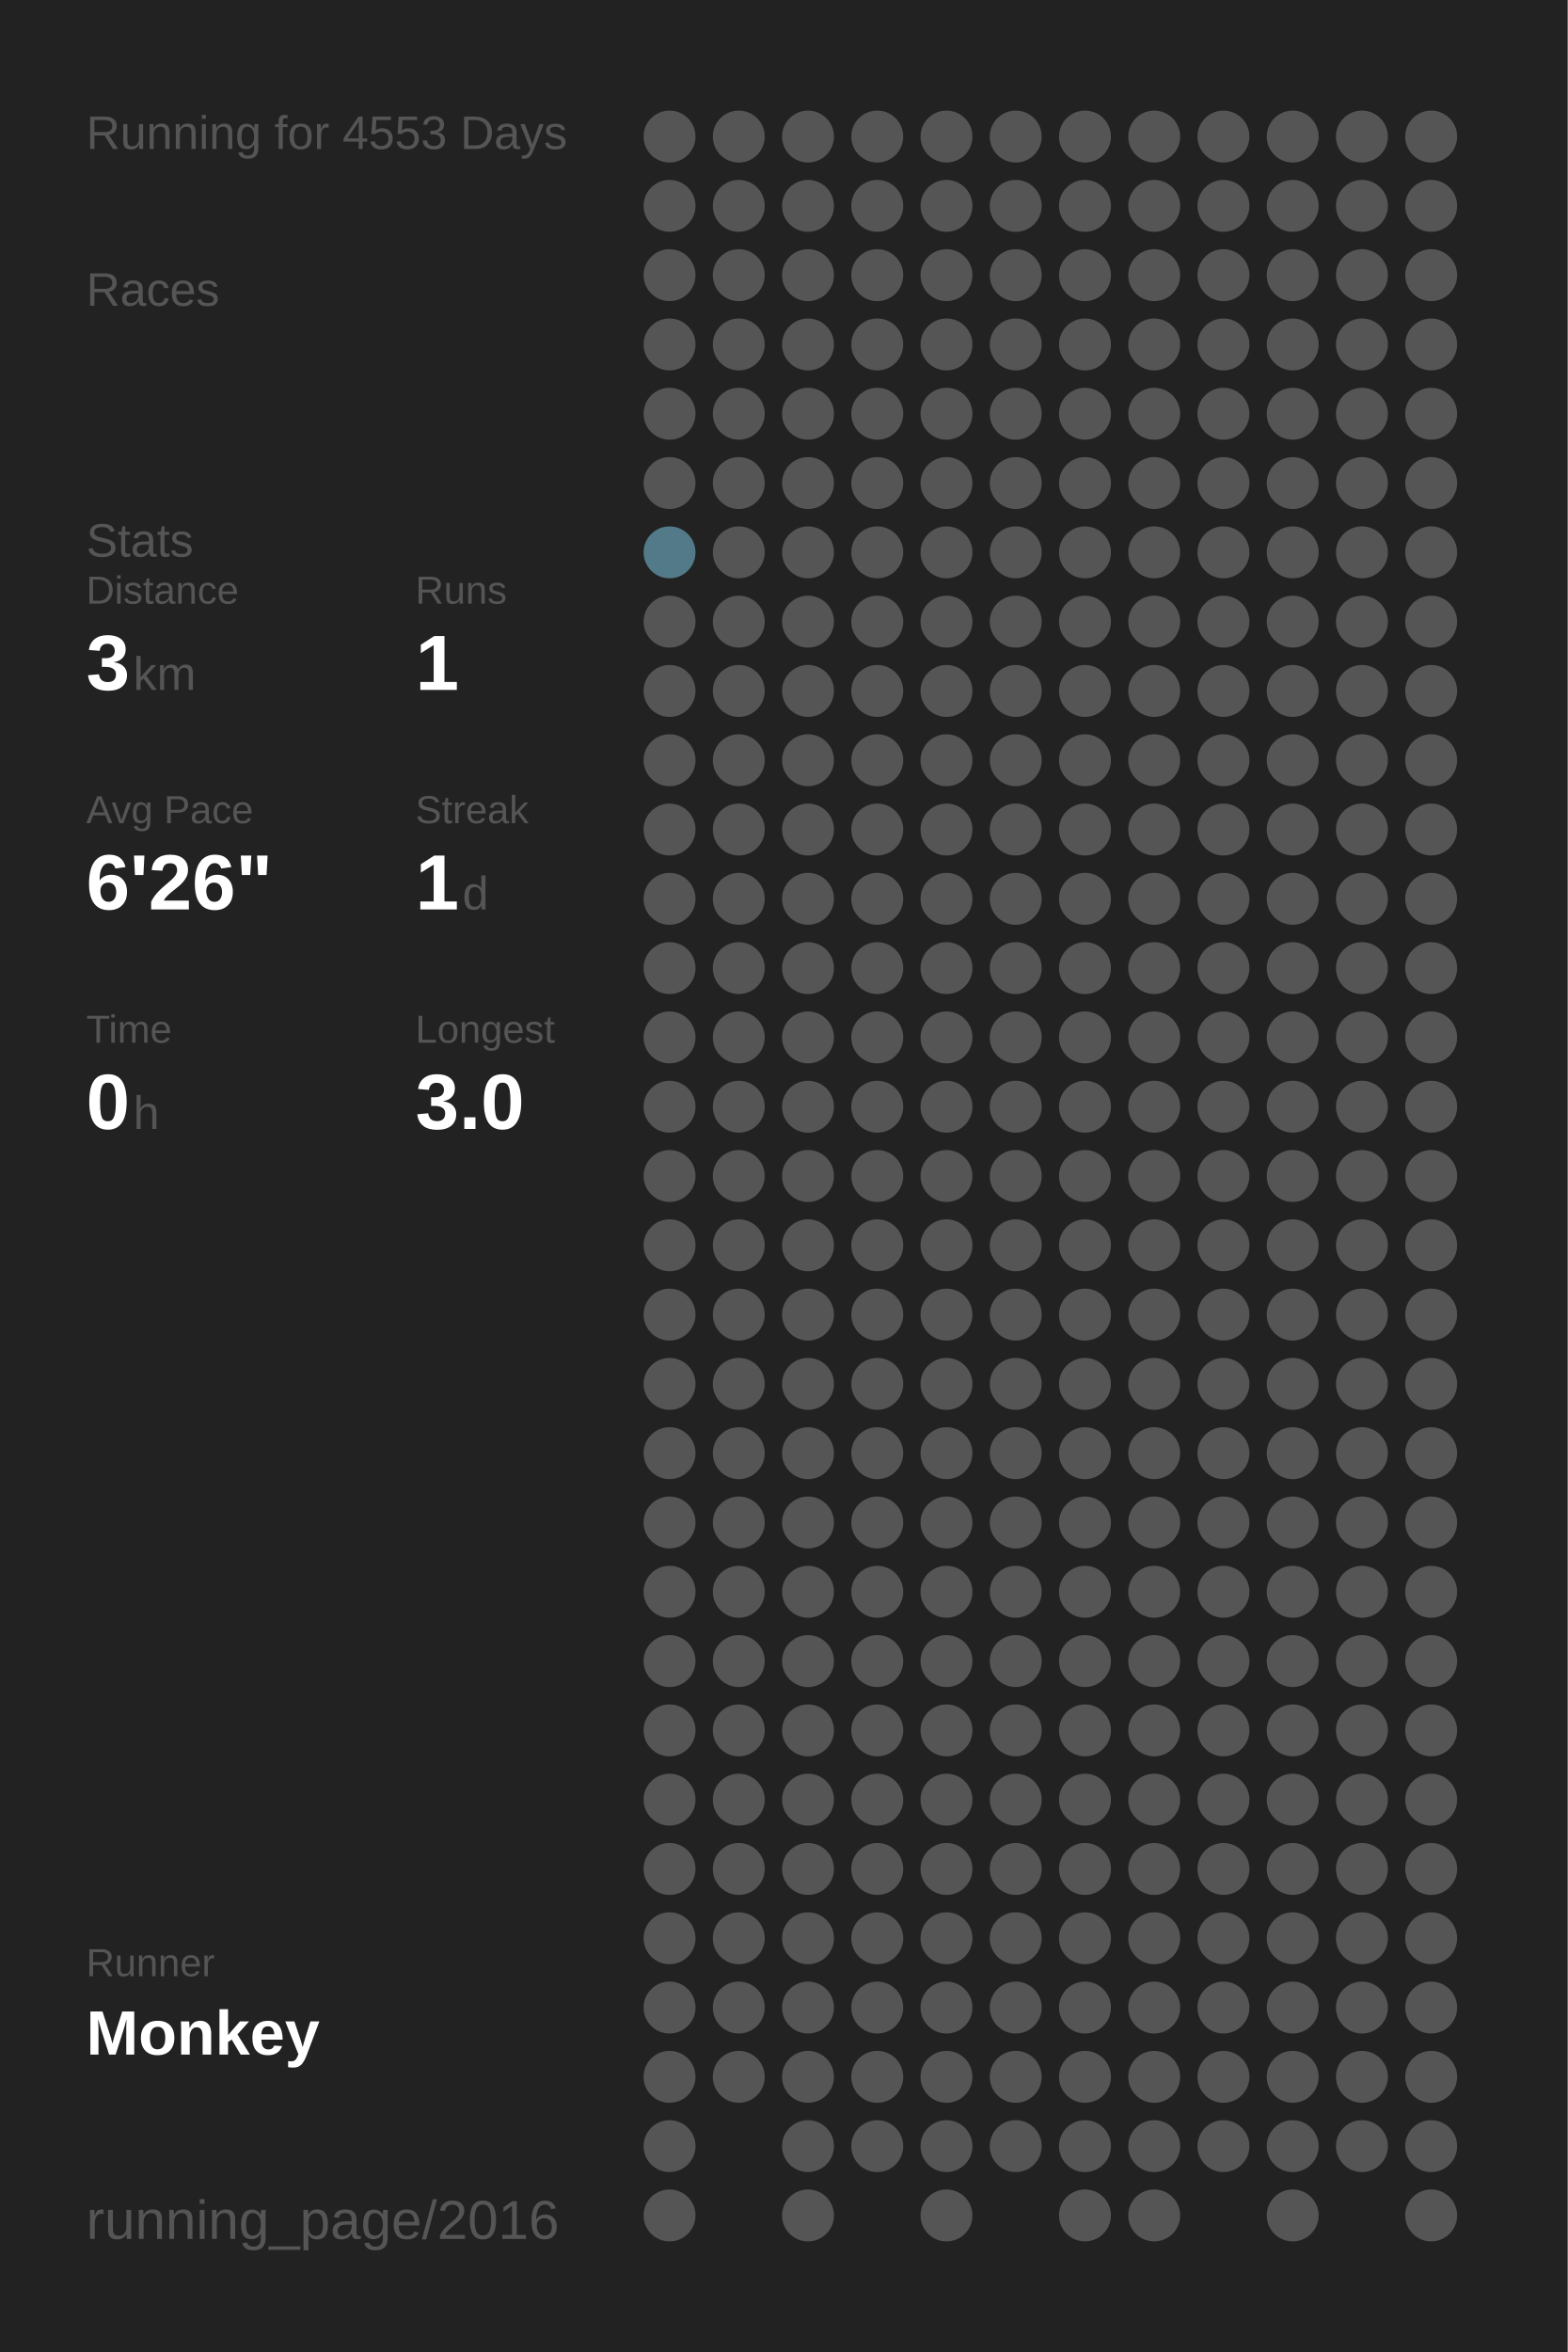
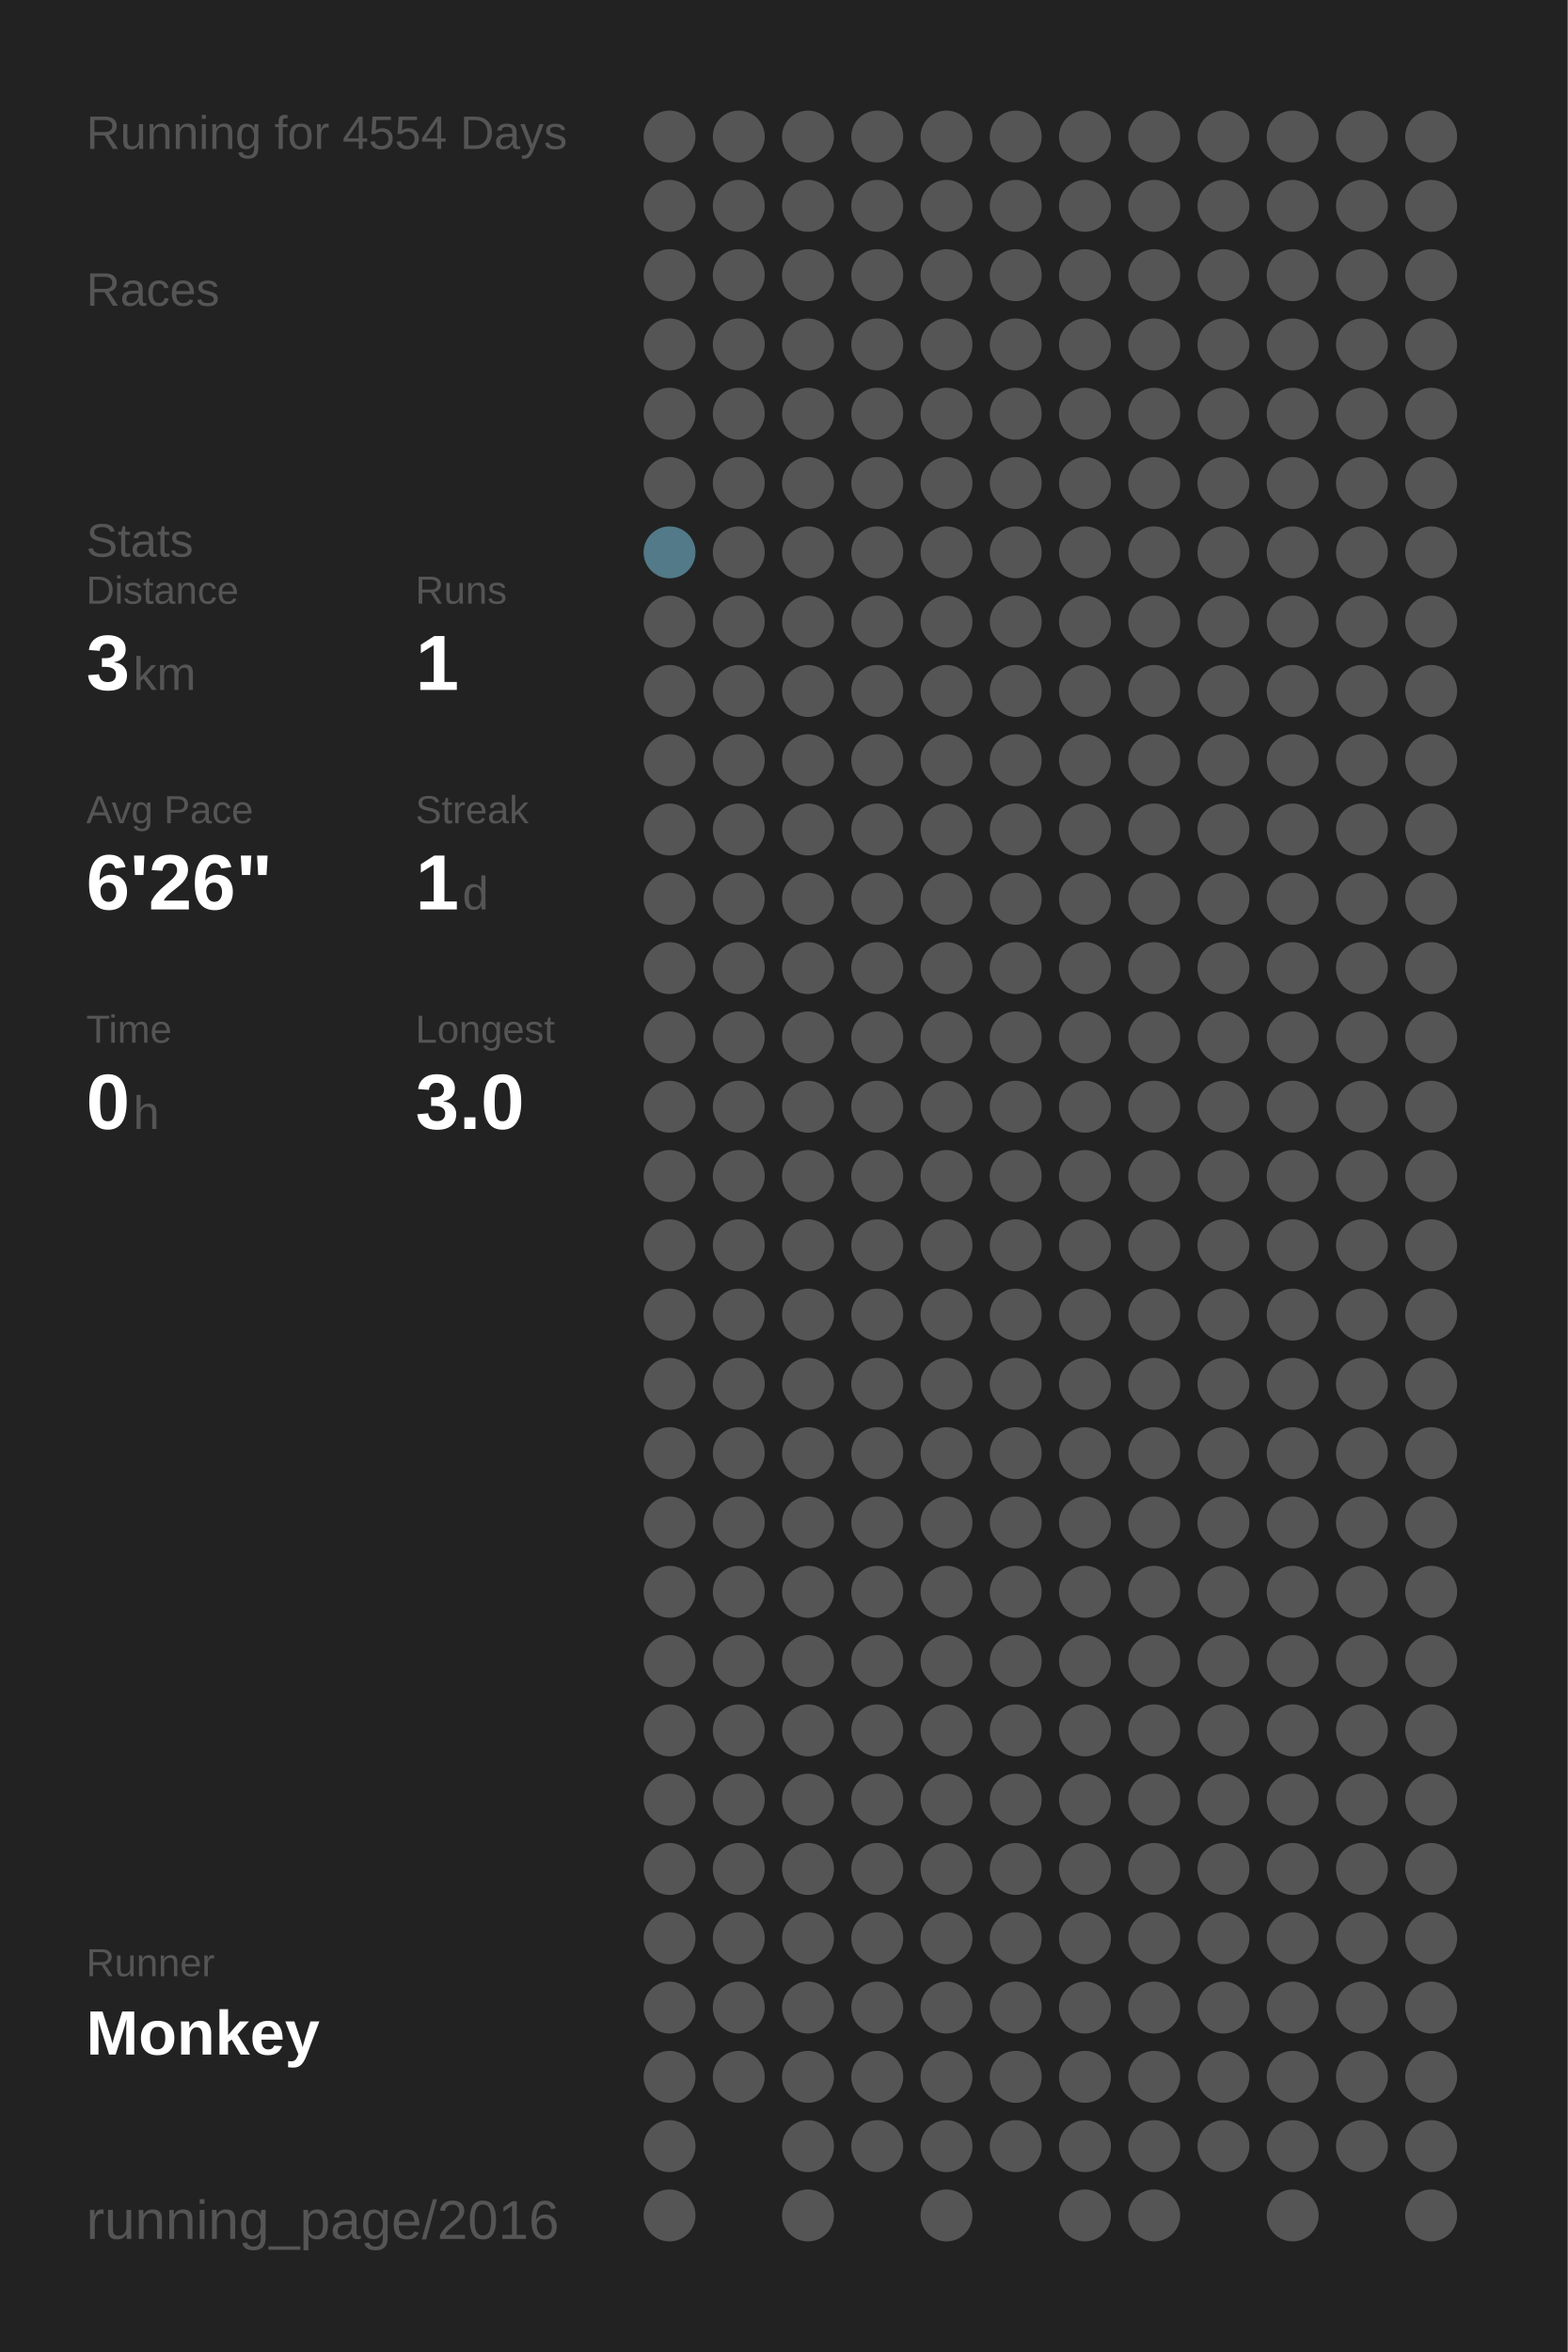
<svg xmlns="http://www.w3.org/2000/svg" baseProfile="full" height="300mm" version="1.1" viewBox="0,0,200,300" width="200mm">
  <defs />
  <rect fill="#222222" height="300" width="200" x="0" y="0" />
-   <text fill="#555555" style="font-size:6px; font-family:Arial;" x="11" y="19">Running for 4553 Days</text>
+   <text fill="#555555" style="font-size:6px; font-family:Arial;" x="11" y="19">Running for 4554 Days</text>
  <text fill="#555555" style="font-size:6px; font-family:Arial;" x="11" y="39">Races</text>
  <text fill="#555555" style="font-size:6px; font-family:Arial;" x="11" y="71">Stats</text>
  <text fill="#555555" style="font-size:5px; font-family:Arial;" x="11" y="77">Distance</text>
  <text fill="#FFFFFF" style="font-size:10px; font-family:Arial; font-weight:bold;" x="11" y="88">3</text>
  <text fill="#555555" style="font-size:6px; font-family:Arial;" x="17" y="88">km</text>
  <text fill="#555555" style="font-size:5px; font-family:Arial;" x="53" y="77">Runs</text>
  <text fill="#FFFFFF" style="font-size:10px; font-family:Arial; font-weight:bold;" x="53" y="88">1</text>
  <text fill="#555555" style="font-size:5px; font-family:Arial;" x="11" y="105">Avg Pace</text>
  <text fill="#FFFFFF" style="font-size:10px; font-family:Arial; font-weight:bold;" x="11" y="116">6'26"</text>
  <text fill="#555555" style="font-size:5px; font-family:Arial;" x="53" y="105">Streak</text>
  <text fill="#FFFFFF" style="font-size:10px; font-family:Arial; font-weight:bold;" x="53" y="116">1</text>
  <text fill="#555555" style="font-size:6px; font-family:Arial;" x="59" y="116">d</text>
  <text fill="#555555" style="font-size:5px; font-family:Arial;" x="11" y="133">Time</text>
  <text fill="#FFFFFF" style="font-size:10px; font-family:Arial; font-weight:bold;" x="11" y="144">0</text>
  <text fill="#555555" style="font-size:6px; font-family:Arial;" x="17" y="144">h</text>
  <text fill="#555555" style="font-size:5px; font-family:Arial;" x="53" y="133">Longest</text>
  <text fill="#FFFFFF" style="font-size:10px; font-family:Arial; font-weight:bold;" x="53" y="144">3.0</text>
  <text fill="#555555" style="font-size:5px; font-family:Arial;" x="11" y="252.065">Runner</text>
  <text fill="#FFFFFF" style="font-size:8px; font-family:Arial; font-weight:bold;" x="11" y="262.065">Monkey</text>
  <text fill="#555555" style="font-size:7px; font-family:Arial;" x="11" y="285.581">running_page/2016</text>
  <circle cx="85.417" cy="17.419" fill="#555555" r="3.312" />
  <circle cx="85.417" cy="26.258" fill="#555555" r="3.312" />
  <circle cx="85.417" cy="35.097" fill="#555555" r="3.312" />
  <circle cx="85.417" cy="43.935" fill="#555555" r="3.312" />
  <circle cx="85.417" cy="52.774" fill="#555555" r="3.312" />
  <circle cx="85.417" cy="61.613" fill="#555555" r="3.312" />
  <circle cx="85.417" cy="70.452" fill="#527a88" r="3.312" />
  <circle cx="85.417" cy="79.29" fill="#555555" r="3.312" />
  <circle cx="85.417" cy="88.129" fill="#555555" r="3.312" />
  <circle cx="85.417" cy="96.968" fill="#555555" r="3.312" />
  <circle cx="85.417" cy="105.806" fill="#555555" r="3.312" />
  <circle cx="85.417" cy="114.645" fill="#555555" r="3.312" />
  <circle cx="85.417" cy="123.484" fill="#555555" r="3.312" />
  <circle cx="85.417" cy="132.323" fill="#555555" r="3.312" />
  <circle cx="85.417" cy="141.161" fill="#555555" r="3.312" />
  <circle cx="85.417" cy="150" fill="#555555" r="3.312" />
  <circle cx="85.417" cy="158.839" fill="#555555" r="3.312" />
  <circle cx="85.417" cy="167.677" fill="#555555" r="3.312" />
  <circle cx="85.417" cy="176.516" fill="#555555" r="3.312" />
  <circle cx="85.417" cy="185.355" fill="#555555" r="3.312" />
  <circle cx="85.417" cy="194.194" fill="#555555" r="3.312" />
  <circle cx="85.417" cy="203.032" fill="#555555" r="3.312" />
  <circle cx="85.417" cy="211.871" fill="#555555" r="3.312" />
  <circle cx="85.417" cy="220.71" fill="#555555" r="3.312" />
  <circle cx="85.417" cy="229.548" fill="#555555" r="3.312" />
  <circle cx="85.417" cy="238.387" fill="#555555" r="3.312" />
  <circle cx="85.417" cy="247.226" fill="#555555" r="3.312" />
  <circle cx="85.417" cy="256.065" fill="#555555" r="3.312" />
  <circle cx="85.417" cy="264.903" fill="#555555" r="3.312" />
  <circle cx="85.417" cy="273.742" fill="#555555" r="3.312" />
  <circle cx="85.417" cy="282.581" fill="#555555" r="3.312" />
  <circle cx="94.25" cy="17.419" fill="#555555" r="3.312" />
  <circle cx="94.25" cy="26.258" fill="#555555" r="3.312" />
  <circle cx="94.25" cy="35.097" fill="#555555" r="3.312" />
  <circle cx="94.25" cy="43.935" fill="#555555" r="3.312" />
  <circle cx="94.25" cy="52.774" fill="#555555" r="3.312" />
  <circle cx="94.25" cy="61.613" fill="#555555" r="3.312" />
  <circle cx="94.25" cy="70.452" fill="#555555" r="3.312" />
  <circle cx="94.25" cy="79.29" fill="#555555" r="3.312" />
  <circle cx="94.25" cy="88.129" fill="#555555" r="3.312" />
  <circle cx="94.25" cy="96.968" fill="#555555" r="3.312" />
  <circle cx="94.25" cy="105.806" fill="#555555" r="3.312" />
  <circle cx="94.25" cy="114.645" fill="#555555" r="3.312" />
  <circle cx="94.25" cy="123.484" fill="#555555" r="3.312" />
  <circle cx="94.25" cy="132.323" fill="#555555" r="3.312" />
  <circle cx="94.25" cy="141.161" fill="#555555" r="3.312" />
  <circle cx="94.25" cy="150" fill="#555555" r="3.312" />
  <circle cx="94.25" cy="158.839" fill="#555555" r="3.312" />
  <circle cx="94.25" cy="167.677" fill="#555555" r="3.312" />
  <circle cx="94.25" cy="176.516" fill="#555555" r="3.312" />
  <circle cx="94.25" cy="185.355" fill="#555555" r="3.312" />
  <circle cx="94.25" cy="194.194" fill="#555555" r="3.312" />
  <circle cx="94.25" cy="203.032" fill="#555555" r="3.312" />
  <circle cx="94.25" cy="211.871" fill="#555555" r="3.312" />
  <circle cx="94.25" cy="220.71" fill="#555555" r="3.312" />
  <circle cx="94.25" cy="229.548" fill="#555555" r="3.312" />
  <circle cx="94.25" cy="238.387" fill="#555555" r="3.312" />
  <circle cx="94.25" cy="247.226" fill="#555555" r="3.312" />
  <circle cx="94.25" cy="256.065" fill="#555555" r="3.312" />
  <circle cx="94.25" cy="264.903" fill="#555555" r="3.312" />
  <circle cx="103.083" cy="17.419" fill="#555555" r="3.312" />
  <circle cx="103.083" cy="26.258" fill="#555555" r="3.312" />
  <circle cx="103.083" cy="35.097" fill="#555555" r="3.312" />
  <circle cx="103.083" cy="43.935" fill="#555555" r="3.312" />
  <circle cx="103.083" cy="52.774" fill="#555555" r="3.312" />
  <circle cx="103.083" cy="61.613" fill="#555555" r="3.312" />
  <circle cx="103.083" cy="70.452" fill="#555555" r="3.312" />
  <circle cx="103.083" cy="79.29" fill="#555555" r="3.312" />
  <circle cx="103.083" cy="88.129" fill="#555555" r="3.312" />
  <circle cx="103.083" cy="96.968" fill="#555555" r="3.312" />
  <circle cx="103.083" cy="105.806" fill="#555555" r="3.312" />
  <circle cx="103.083" cy="114.645" fill="#555555" r="3.312" />
  <circle cx="103.083" cy="123.484" fill="#555555" r="3.312" />
  <circle cx="103.083" cy="132.323" fill="#555555" r="3.312" />
  <circle cx="103.083" cy="141.161" fill="#555555" r="3.312" />
  <circle cx="103.083" cy="150" fill="#555555" r="3.312" />
  <circle cx="103.083" cy="158.839" fill="#555555" r="3.312" />
  <circle cx="103.083" cy="167.677" fill="#555555" r="3.312" />
  <circle cx="103.083" cy="176.516" fill="#555555" r="3.312" />
  <circle cx="103.083" cy="185.355" fill="#555555" r="3.312" />
  <circle cx="103.083" cy="194.194" fill="#555555" r="3.312" />
  <circle cx="103.083" cy="203.032" fill="#555555" r="3.312" />
  <circle cx="103.083" cy="211.871" fill="#555555" r="3.312" />
  <circle cx="103.083" cy="220.71" fill="#555555" r="3.312" />
  <circle cx="103.083" cy="229.548" fill="#555555" r="3.312" />
  <circle cx="103.083" cy="238.387" fill="#555555" r="3.312" />
  <circle cx="103.083" cy="247.226" fill="#555555" r="3.312" />
  <circle cx="103.083" cy="256.065" fill="#555555" r="3.312" />
  <circle cx="103.083" cy="264.903" fill="#555555" r="3.312" />
  <circle cx="103.083" cy="273.742" fill="#555555" r="3.312" />
  <circle cx="103.083" cy="282.581" fill="#555555" r="3.312" />
  <circle cx="111.917" cy="17.419" fill="#555555" r="3.312" />
  <circle cx="111.917" cy="26.258" fill="#555555" r="3.312" />
  <circle cx="111.917" cy="35.097" fill="#555555" r="3.312" />
  <circle cx="111.917" cy="43.935" fill="#555555" r="3.312" />
  <circle cx="111.917" cy="52.774" fill="#555555" r="3.312" />
  <circle cx="111.917" cy="61.613" fill="#555555" r="3.312" />
  <circle cx="111.917" cy="70.452" fill="#555555" r="3.312" />
  <circle cx="111.917" cy="79.29" fill="#555555" r="3.312" />
  <circle cx="111.917" cy="88.129" fill="#555555" r="3.312" />
  <circle cx="111.917" cy="96.968" fill="#555555" r="3.312" />
  <circle cx="111.917" cy="105.806" fill="#555555" r="3.312" />
  <circle cx="111.917" cy="114.645" fill="#555555" r="3.312" />
  <circle cx="111.917" cy="123.484" fill="#555555" r="3.312" />
  <circle cx="111.917" cy="132.323" fill="#555555" r="3.312" />
  <circle cx="111.917" cy="141.161" fill="#555555" r="3.312" />
  <circle cx="111.917" cy="150" fill="#555555" r="3.312" />
  <circle cx="111.917" cy="158.839" fill="#555555" r="3.312" />
  <circle cx="111.917" cy="167.677" fill="#555555" r="3.312" />
  <circle cx="111.917" cy="176.516" fill="#555555" r="3.312" />
  <circle cx="111.917" cy="185.355" fill="#555555" r="3.312" />
  <circle cx="111.917" cy="194.194" fill="#555555" r="3.312" />
  <circle cx="111.917" cy="203.032" fill="#555555" r="3.312" />
  <circle cx="111.917" cy="211.871" fill="#555555" r="3.312" />
  <circle cx="111.917" cy="220.71" fill="#555555" r="3.312" />
  <circle cx="111.917" cy="229.548" fill="#555555" r="3.312" />
  <circle cx="111.917" cy="238.387" fill="#555555" r="3.312" />
  <circle cx="111.917" cy="247.226" fill="#555555" r="3.312" />
  <circle cx="111.917" cy="256.065" fill="#555555" r="3.312" />
  <circle cx="111.917" cy="264.903" fill="#555555" r="3.312" />
  <circle cx="111.917" cy="273.742" fill="#555555" r="3.312" />
  <circle cx="120.75" cy="17.419" fill="#555555" r="3.312" />
  <circle cx="120.75" cy="26.258" fill="#555555" r="3.312" />
  <circle cx="120.75" cy="35.097" fill="#555555" r="3.312" />
  <circle cx="120.75" cy="43.935" fill="#555555" r="3.312" />
  <circle cx="120.75" cy="52.774" fill="#555555" r="3.312" />
  <circle cx="120.75" cy="61.613" fill="#555555" r="3.312" />
  <circle cx="120.75" cy="70.452" fill="#555555" r="3.312" />
  <circle cx="120.75" cy="79.29" fill="#555555" r="3.312" />
  <circle cx="120.75" cy="88.129" fill="#555555" r="3.312" />
  <circle cx="120.75" cy="96.968" fill="#555555" r="3.312" />
  <circle cx="120.75" cy="105.806" fill="#555555" r="3.312" />
  <circle cx="120.75" cy="114.645" fill="#555555" r="3.312" />
  <circle cx="120.75" cy="123.484" fill="#555555" r="3.312" />
  <circle cx="120.75" cy="132.323" fill="#555555" r="3.312" />
  <circle cx="120.75" cy="141.161" fill="#555555" r="3.312" />
  <circle cx="120.75" cy="150" fill="#555555" r="3.312" />
  <circle cx="120.75" cy="158.839" fill="#555555" r="3.312" />
  <circle cx="120.75" cy="167.677" fill="#555555" r="3.312" />
  <circle cx="120.75" cy="176.516" fill="#555555" r="3.312" />
  <circle cx="120.75" cy="185.355" fill="#555555" r="3.312" />
  <circle cx="120.75" cy="194.194" fill="#555555" r="3.312" />
  <circle cx="120.75" cy="203.032" fill="#555555" r="3.312" />
  <circle cx="120.75" cy="211.871" fill="#555555" r="3.312" />
  <circle cx="120.75" cy="220.71" fill="#555555" r="3.312" />
  <circle cx="120.75" cy="229.548" fill="#555555" r="3.312" />
  <circle cx="120.75" cy="238.387" fill="#555555" r="3.312" />
  <circle cx="120.75" cy="247.226" fill="#555555" r="3.312" />
  <circle cx="120.75" cy="256.065" fill="#555555" r="3.312" />
  <circle cx="120.75" cy="264.903" fill="#555555" r="3.312" />
  <circle cx="120.75" cy="273.742" fill="#555555" r="3.312" />
  <circle cx="120.75" cy="282.581" fill="#555555" r="3.312" />
  <circle cx="129.583" cy="17.419" fill="#555555" r="3.312" />
  <circle cx="129.583" cy="26.258" fill="#555555" r="3.312" />
  <circle cx="129.583" cy="35.097" fill="#555555" r="3.312" />
  <circle cx="129.583" cy="43.935" fill="#555555" r="3.312" />
  <circle cx="129.583" cy="52.774" fill="#555555" r="3.312" />
  <circle cx="129.583" cy="61.613" fill="#555555" r="3.312" />
  <circle cx="129.583" cy="70.452" fill="#555555" r="3.312" />
  <circle cx="129.583" cy="79.29" fill="#555555" r="3.312" />
  <circle cx="129.583" cy="88.129" fill="#555555" r="3.312" />
  <circle cx="129.583" cy="96.968" fill="#555555" r="3.312" />
  <circle cx="129.583" cy="105.806" fill="#555555" r="3.312" />
  <circle cx="129.583" cy="114.645" fill="#555555" r="3.312" />
  <circle cx="129.583" cy="123.484" fill="#555555" r="3.312" />
  <circle cx="129.583" cy="132.323" fill="#555555" r="3.312" />
  <circle cx="129.583" cy="141.161" fill="#555555" r="3.312" />
  <circle cx="129.583" cy="150" fill="#555555" r="3.312" />
  <circle cx="129.583" cy="158.839" fill="#555555" r="3.312" />
  <circle cx="129.583" cy="167.677" fill="#555555" r="3.312" />
  <circle cx="129.583" cy="176.516" fill="#555555" r="3.312" />
  <circle cx="129.583" cy="185.355" fill="#555555" r="3.312" />
  <circle cx="129.583" cy="194.194" fill="#555555" r="3.312" />
  <circle cx="129.583" cy="203.032" fill="#555555" r="3.312" />
  <circle cx="129.583" cy="211.871" fill="#555555" r="3.312" />
  <circle cx="129.583" cy="220.71" fill="#555555" r="3.312" />
  <circle cx="129.583" cy="229.548" fill="#555555" r="3.312" />
  <circle cx="129.583" cy="238.387" fill="#555555" r="3.312" />
  <circle cx="129.583" cy="247.226" fill="#555555" r="3.312" />
  <circle cx="129.583" cy="256.065" fill="#555555" r="3.312" />
  <circle cx="129.583" cy="264.903" fill="#555555" r="3.312" />
  <circle cx="129.583" cy="273.742" fill="#555555" r="3.312" />
  <circle cx="138.417" cy="17.419" fill="#555555" r="3.312" />
  <circle cx="138.417" cy="26.258" fill="#555555" r="3.312" />
  <circle cx="138.417" cy="35.097" fill="#555555" r="3.312" />
  <circle cx="138.417" cy="43.935" fill="#555555" r="3.312" />
  <circle cx="138.417" cy="52.774" fill="#555555" r="3.312" />
  <circle cx="138.417" cy="61.613" fill="#555555" r="3.312" />
  <circle cx="138.417" cy="70.452" fill="#555555" r="3.312" />
  <circle cx="138.417" cy="79.29" fill="#555555" r="3.312" />
  <circle cx="138.417" cy="88.129" fill="#555555" r="3.312" />
  <circle cx="138.417" cy="96.968" fill="#555555" r="3.312" />
  <circle cx="138.417" cy="105.806" fill="#555555" r="3.312" />
  <circle cx="138.417" cy="114.645" fill="#555555" r="3.312" />
  <circle cx="138.417" cy="123.484" fill="#555555" r="3.312" />
  <circle cx="138.417" cy="132.323" fill="#555555" r="3.312" />
  <circle cx="138.417" cy="141.161" fill="#555555" r="3.312" />
  <circle cx="138.417" cy="150" fill="#555555" r="3.312" />
  <circle cx="138.417" cy="158.839" fill="#555555" r="3.312" />
  <circle cx="138.417" cy="167.677" fill="#555555" r="3.312" />
  <circle cx="138.417" cy="176.516" fill="#555555" r="3.312" />
  <circle cx="138.417" cy="185.355" fill="#555555" r="3.312" />
  <circle cx="138.417" cy="194.194" fill="#555555" r="3.312" />
  <circle cx="138.417" cy="203.032" fill="#555555" r="3.312" />
  <circle cx="138.417" cy="211.871" fill="#555555" r="3.312" />
  <circle cx="138.417" cy="220.71" fill="#555555" r="3.312" />
  <circle cx="138.417" cy="229.548" fill="#555555" r="3.312" />
  <circle cx="138.417" cy="238.387" fill="#555555" r="3.312" />
  <circle cx="138.417" cy="247.226" fill="#555555" r="3.312" />
  <circle cx="138.417" cy="256.065" fill="#555555" r="3.312" />
  <circle cx="138.417" cy="264.903" fill="#555555" r="3.312" />
  <circle cx="138.417" cy="273.742" fill="#555555" r="3.312" />
  <circle cx="138.417" cy="282.581" fill="#555555" r="3.312" />
  <circle cx="147.25" cy="17.419" fill="#555555" r="3.312" />
  <circle cx="147.25" cy="26.258" fill="#555555" r="3.312" />
  <circle cx="147.25" cy="35.097" fill="#555555" r="3.312" />
  <circle cx="147.25" cy="43.935" fill="#555555" r="3.312" />
  <circle cx="147.25" cy="52.774" fill="#555555" r="3.312" />
  <circle cx="147.25" cy="61.613" fill="#555555" r="3.312" />
  <circle cx="147.25" cy="70.452" fill="#555555" r="3.312" />
  <circle cx="147.25" cy="79.29" fill="#555555" r="3.312" />
  <circle cx="147.25" cy="88.129" fill="#555555" r="3.312" />
  <circle cx="147.25" cy="96.968" fill="#555555" r="3.312" />
  <circle cx="147.25" cy="105.806" fill="#555555" r="3.312" />
  <circle cx="147.25" cy="114.645" fill="#555555" r="3.312" />
  <circle cx="147.25" cy="123.484" fill="#555555" r="3.312" />
  <circle cx="147.25" cy="132.323" fill="#555555" r="3.312" />
  <circle cx="147.25" cy="141.161" fill="#555555" r="3.312" />
  <circle cx="147.25" cy="150" fill="#555555" r="3.312" />
  <circle cx="147.25" cy="158.839" fill="#555555" r="3.312" />
  <circle cx="147.25" cy="167.677" fill="#555555" r="3.312" />
  <circle cx="147.25" cy="176.516" fill="#555555" r="3.312" />
  <circle cx="147.25" cy="185.355" fill="#555555" r="3.312" />
  <circle cx="147.25" cy="194.194" fill="#555555" r="3.312" />
  <circle cx="147.25" cy="203.032" fill="#555555" r="3.312" />
  <circle cx="147.25" cy="211.871" fill="#555555" r="3.312" />
  <circle cx="147.25" cy="220.71" fill="#555555" r="3.312" />
  <circle cx="147.25" cy="229.548" fill="#555555" r="3.312" />
  <circle cx="147.25" cy="238.387" fill="#555555" r="3.312" />
  <circle cx="147.25" cy="247.226" fill="#555555" r="3.312" />
  <circle cx="147.25" cy="256.065" fill="#555555" r="3.312" />
  <circle cx="147.25" cy="264.903" fill="#555555" r="3.312" />
  <circle cx="147.25" cy="273.742" fill="#555555" r="3.312" />
  <circle cx="147.25" cy="282.581" fill="#555555" r="3.312" />
  <circle cx="156.083" cy="17.419" fill="#555555" r="3.312" />
  <circle cx="156.083" cy="26.258" fill="#555555" r="3.312" />
  <circle cx="156.083" cy="35.097" fill="#555555" r="3.312" />
  <circle cx="156.083" cy="43.935" fill="#555555" r="3.312" />
  <circle cx="156.083" cy="52.774" fill="#555555" r="3.312" />
  <circle cx="156.083" cy="61.613" fill="#555555" r="3.312" />
  <circle cx="156.083" cy="70.452" fill="#555555" r="3.312" />
  <circle cx="156.083" cy="79.29" fill="#555555" r="3.312" />
  <circle cx="156.083" cy="88.129" fill="#555555" r="3.312" />
  <circle cx="156.083" cy="96.968" fill="#555555" r="3.312" />
  <circle cx="156.083" cy="105.806" fill="#555555" r="3.312" />
  <circle cx="156.083" cy="114.645" fill="#555555" r="3.312" />
  <circle cx="156.083" cy="123.484" fill="#555555" r="3.312" />
  <circle cx="156.083" cy="132.323" fill="#555555" r="3.312" />
  <circle cx="156.083" cy="141.161" fill="#555555" r="3.312" />
  <circle cx="156.083" cy="150" fill="#555555" r="3.312" />
  <circle cx="156.083" cy="158.839" fill="#555555" r="3.312" />
  <circle cx="156.083" cy="167.677" fill="#555555" r="3.312" />
  <circle cx="156.083" cy="176.516" fill="#555555" r="3.312" />
  <circle cx="156.083" cy="185.355" fill="#555555" r="3.312" />
  <circle cx="156.083" cy="194.194" fill="#555555" r="3.312" />
  <circle cx="156.083" cy="203.032" fill="#555555" r="3.312" />
  <circle cx="156.083" cy="211.871" fill="#555555" r="3.312" />
  <circle cx="156.083" cy="220.71" fill="#555555" r="3.312" />
  <circle cx="156.083" cy="229.548" fill="#555555" r="3.312" />
  <circle cx="156.083" cy="238.387" fill="#555555" r="3.312" />
  <circle cx="156.083" cy="247.226" fill="#555555" r="3.312" />
  <circle cx="156.083" cy="256.065" fill="#555555" r="3.312" />
  <circle cx="156.083" cy="264.903" fill="#555555" r="3.312" />
  <circle cx="156.083" cy="273.742" fill="#555555" r="3.312" />
  <circle cx="164.917" cy="17.419" fill="#555555" r="3.312" />
  <circle cx="164.917" cy="26.258" fill="#555555" r="3.312" />
  <circle cx="164.917" cy="35.097" fill="#555555" r="3.312" />
  <circle cx="164.917" cy="43.935" fill="#555555" r="3.312" />
  <circle cx="164.917" cy="52.774" fill="#555555" r="3.312" />
  <circle cx="164.917" cy="61.613" fill="#555555" r="3.312" />
  <circle cx="164.917" cy="70.452" fill="#555555" r="3.312" />
  <circle cx="164.917" cy="79.29" fill="#555555" r="3.312" />
  <circle cx="164.917" cy="88.129" fill="#555555" r="3.312" />
  <circle cx="164.917" cy="96.968" fill="#555555" r="3.312" />
  <circle cx="164.917" cy="105.806" fill="#555555" r="3.312" />
  <circle cx="164.917" cy="114.645" fill="#555555" r="3.312" />
  <circle cx="164.917" cy="123.484" fill="#555555" r="3.312" />
  <circle cx="164.917" cy="132.323" fill="#555555" r="3.312" />
  <circle cx="164.917" cy="141.161" fill="#555555" r="3.312" />
  <circle cx="164.917" cy="150" fill="#555555" r="3.312" />
  <circle cx="164.917" cy="158.839" fill="#555555" r="3.312" />
  <circle cx="164.917" cy="167.677" fill="#555555" r="3.312" />
  <circle cx="164.917" cy="176.516" fill="#555555" r="3.312" />
  <circle cx="164.917" cy="185.355" fill="#555555" r="3.312" />
  <circle cx="164.917" cy="194.194" fill="#555555" r="3.312" />
  <circle cx="164.917" cy="203.032" fill="#555555" r="3.312" />
  <circle cx="164.917" cy="211.871" fill="#555555" r="3.312" />
  <circle cx="164.917" cy="220.71" fill="#555555" r="3.312" />
  <circle cx="164.917" cy="229.548" fill="#555555" r="3.312" />
  <circle cx="164.917" cy="238.387" fill="#555555" r="3.312" />
  <circle cx="164.917" cy="247.226" fill="#555555" r="3.312" />
  <circle cx="164.917" cy="256.065" fill="#555555" r="3.312" />
  <circle cx="164.917" cy="264.903" fill="#555555" r="3.312" />
  <circle cx="164.917" cy="273.742" fill="#555555" r="3.312" />
  <circle cx="164.917" cy="282.581" fill="#555555" r="3.312" />
  <circle cx="173.75" cy="17.419" fill="#555555" r="3.312" />
  <circle cx="173.75" cy="26.258" fill="#555555" r="3.312" />
  <circle cx="173.75" cy="35.097" fill="#555555" r="3.312" />
  <circle cx="173.75" cy="43.935" fill="#555555" r="3.312" />
  <circle cx="173.75" cy="52.774" fill="#555555" r="3.312" />
  <circle cx="173.75" cy="61.613" fill="#555555" r="3.312" />
  <circle cx="173.75" cy="70.452" fill="#555555" r="3.312" />
  <circle cx="173.75" cy="79.29" fill="#555555" r="3.312" />
  <circle cx="173.75" cy="88.129" fill="#555555" r="3.312" />
  <circle cx="173.75" cy="96.968" fill="#555555" r="3.312" />
  <circle cx="173.75" cy="105.806" fill="#555555" r="3.312" />
  <circle cx="173.75" cy="114.645" fill="#555555" r="3.312" />
  <circle cx="173.75" cy="123.484" fill="#555555" r="3.312" />
  <circle cx="173.75" cy="132.323" fill="#555555" r="3.312" />
  <circle cx="173.75" cy="141.161" fill="#555555" r="3.312" />
  <circle cx="173.75" cy="150" fill="#555555" r="3.312" />
  <circle cx="173.75" cy="158.839" fill="#555555" r="3.312" />
  <circle cx="173.75" cy="167.677" fill="#555555" r="3.312" />
  <circle cx="173.75" cy="176.516" fill="#555555" r="3.312" />
  <circle cx="173.75" cy="185.355" fill="#555555" r="3.312" />
  <circle cx="173.75" cy="194.194" fill="#555555" r="3.312" />
  <circle cx="173.75" cy="203.032" fill="#555555" r="3.312" />
  <circle cx="173.75" cy="211.871" fill="#555555" r="3.312" />
  <circle cx="173.75" cy="220.71" fill="#555555" r="3.312" />
  <circle cx="173.75" cy="229.548" fill="#555555" r="3.312" />
  <circle cx="173.75" cy="238.387" fill="#555555" r="3.312" />
  <circle cx="173.75" cy="247.226" fill="#555555" r="3.312" />
  <circle cx="173.75" cy="256.065" fill="#555555" r="3.312" />
  <circle cx="173.75" cy="264.903" fill="#555555" r="3.312" />
  <circle cx="173.75" cy="273.742" fill="#555555" r="3.312" />
  <circle cx="182.583" cy="17.419" fill="#555555" r="3.312" />
  <circle cx="182.583" cy="26.258" fill="#555555" r="3.312" />
  <circle cx="182.583" cy="35.097" fill="#555555" r="3.312" />
  <circle cx="182.583" cy="43.935" fill="#555555" r="3.312" />
  <circle cx="182.583" cy="52.774" fill="#555555" r="3.312" />
  <circle cx="182.583" cy="61.613" fill="#555555" r="3.312" />
  <circle cx="182.583" cy="70.452" fill="#555555" r="3.312" />
  <circle cx="182.583" cy="79.29" fill="#555555" r="3.312" />
  <circle cx="182.583" cy="88.129" fill="#555555" r="3.312" />
  <circle cx="182.583" cy="96.968" fill="#555555" r="3.312" />
  <circle cx="182.583" cy="105.806" fill="#555555" r="3.312" />
  <circle cx="182.583" cy="114.645" fill="#555555" r="3.312" />
  <circle cx="182.583" cy="123.484" fill="#555555" r="3.312" />
  <circle cx="182.583" cy="132.323" fill="#555555" r="3.312" />
  <circle cx="182.583" cy="141.161" fill="#555555" r="3.312" />
  <circle cx="182.583" cy="150" fill="#555555" r="3.312" />
  <circle cx="182.583" cy="158.839" fill="#555555" r="3.312" />
  <circle cx="182.583" cy="167.677" fill="#555555" r="3.312" />
  <circle cx="182.583" cy="176.516" fill="#555555" r="3.312" />
  <circle cx="182.583" cy="185.355" fill="#555555" r="3.312" />
  <circle cx="182.583" cy="194.194" fill="#555555" r="3.312" />
  <circle cx="182.583" cy="203.032" fill="#555555" r="3.312" />
  <circle cx="182.583" cy="211.871" fill="#555555" r="3.312" />
  <circle cx="182.583" cy="220.71" fill="#555555" r="3.312" />
  <circle cx="182.583" cy="229.548" fill="#555555" r="3.312" />
  <circle cx="182.583" cy="238.387" fill="#555555" r="3.312" />
  <circle cx="182.583" cy="247.226" fill="#555555" r="3.312" />
  <circle cx="182.583" cy="256.065" fill="#555555" r="3.312" />
  <circle cx="182.583" cy="264.903" fill="#555555" r="3.312" />
  <circle cx="182.583" cy="273.742" fill="#555555" r="3.312" />
  <circle cx="182.583" cy="282.581" fill="#555555" r="3.312" />
</svg>
